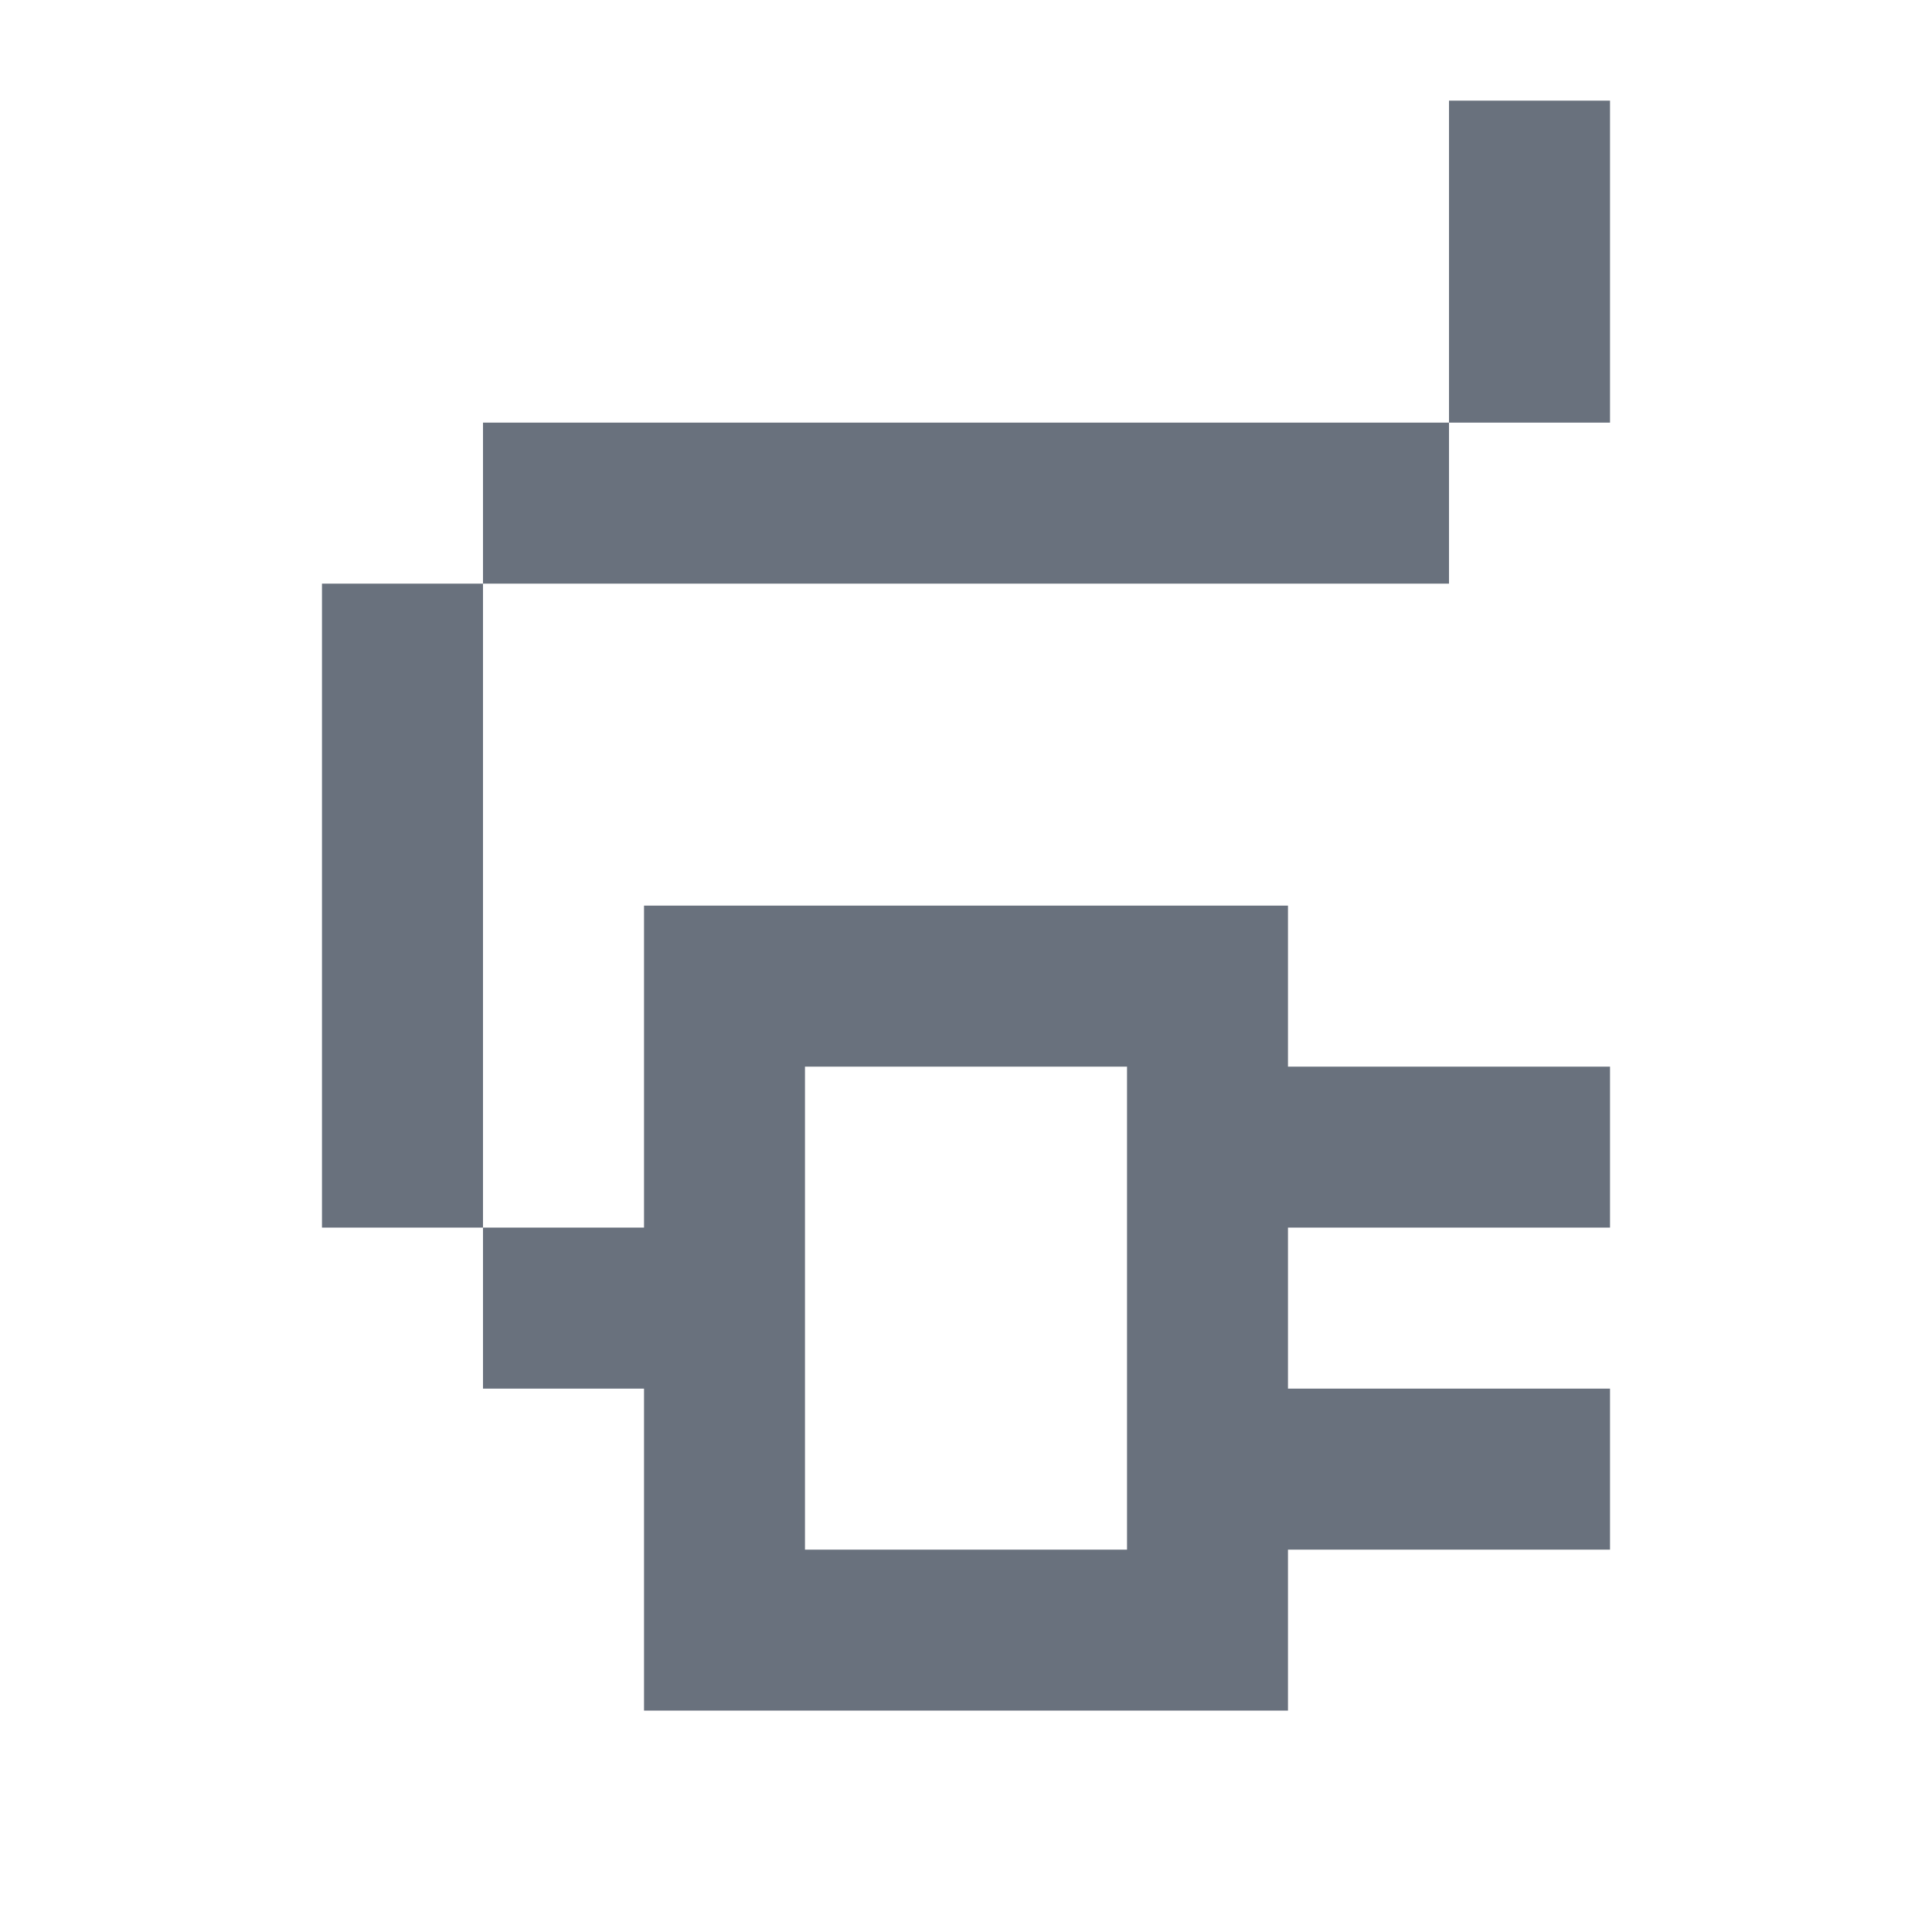
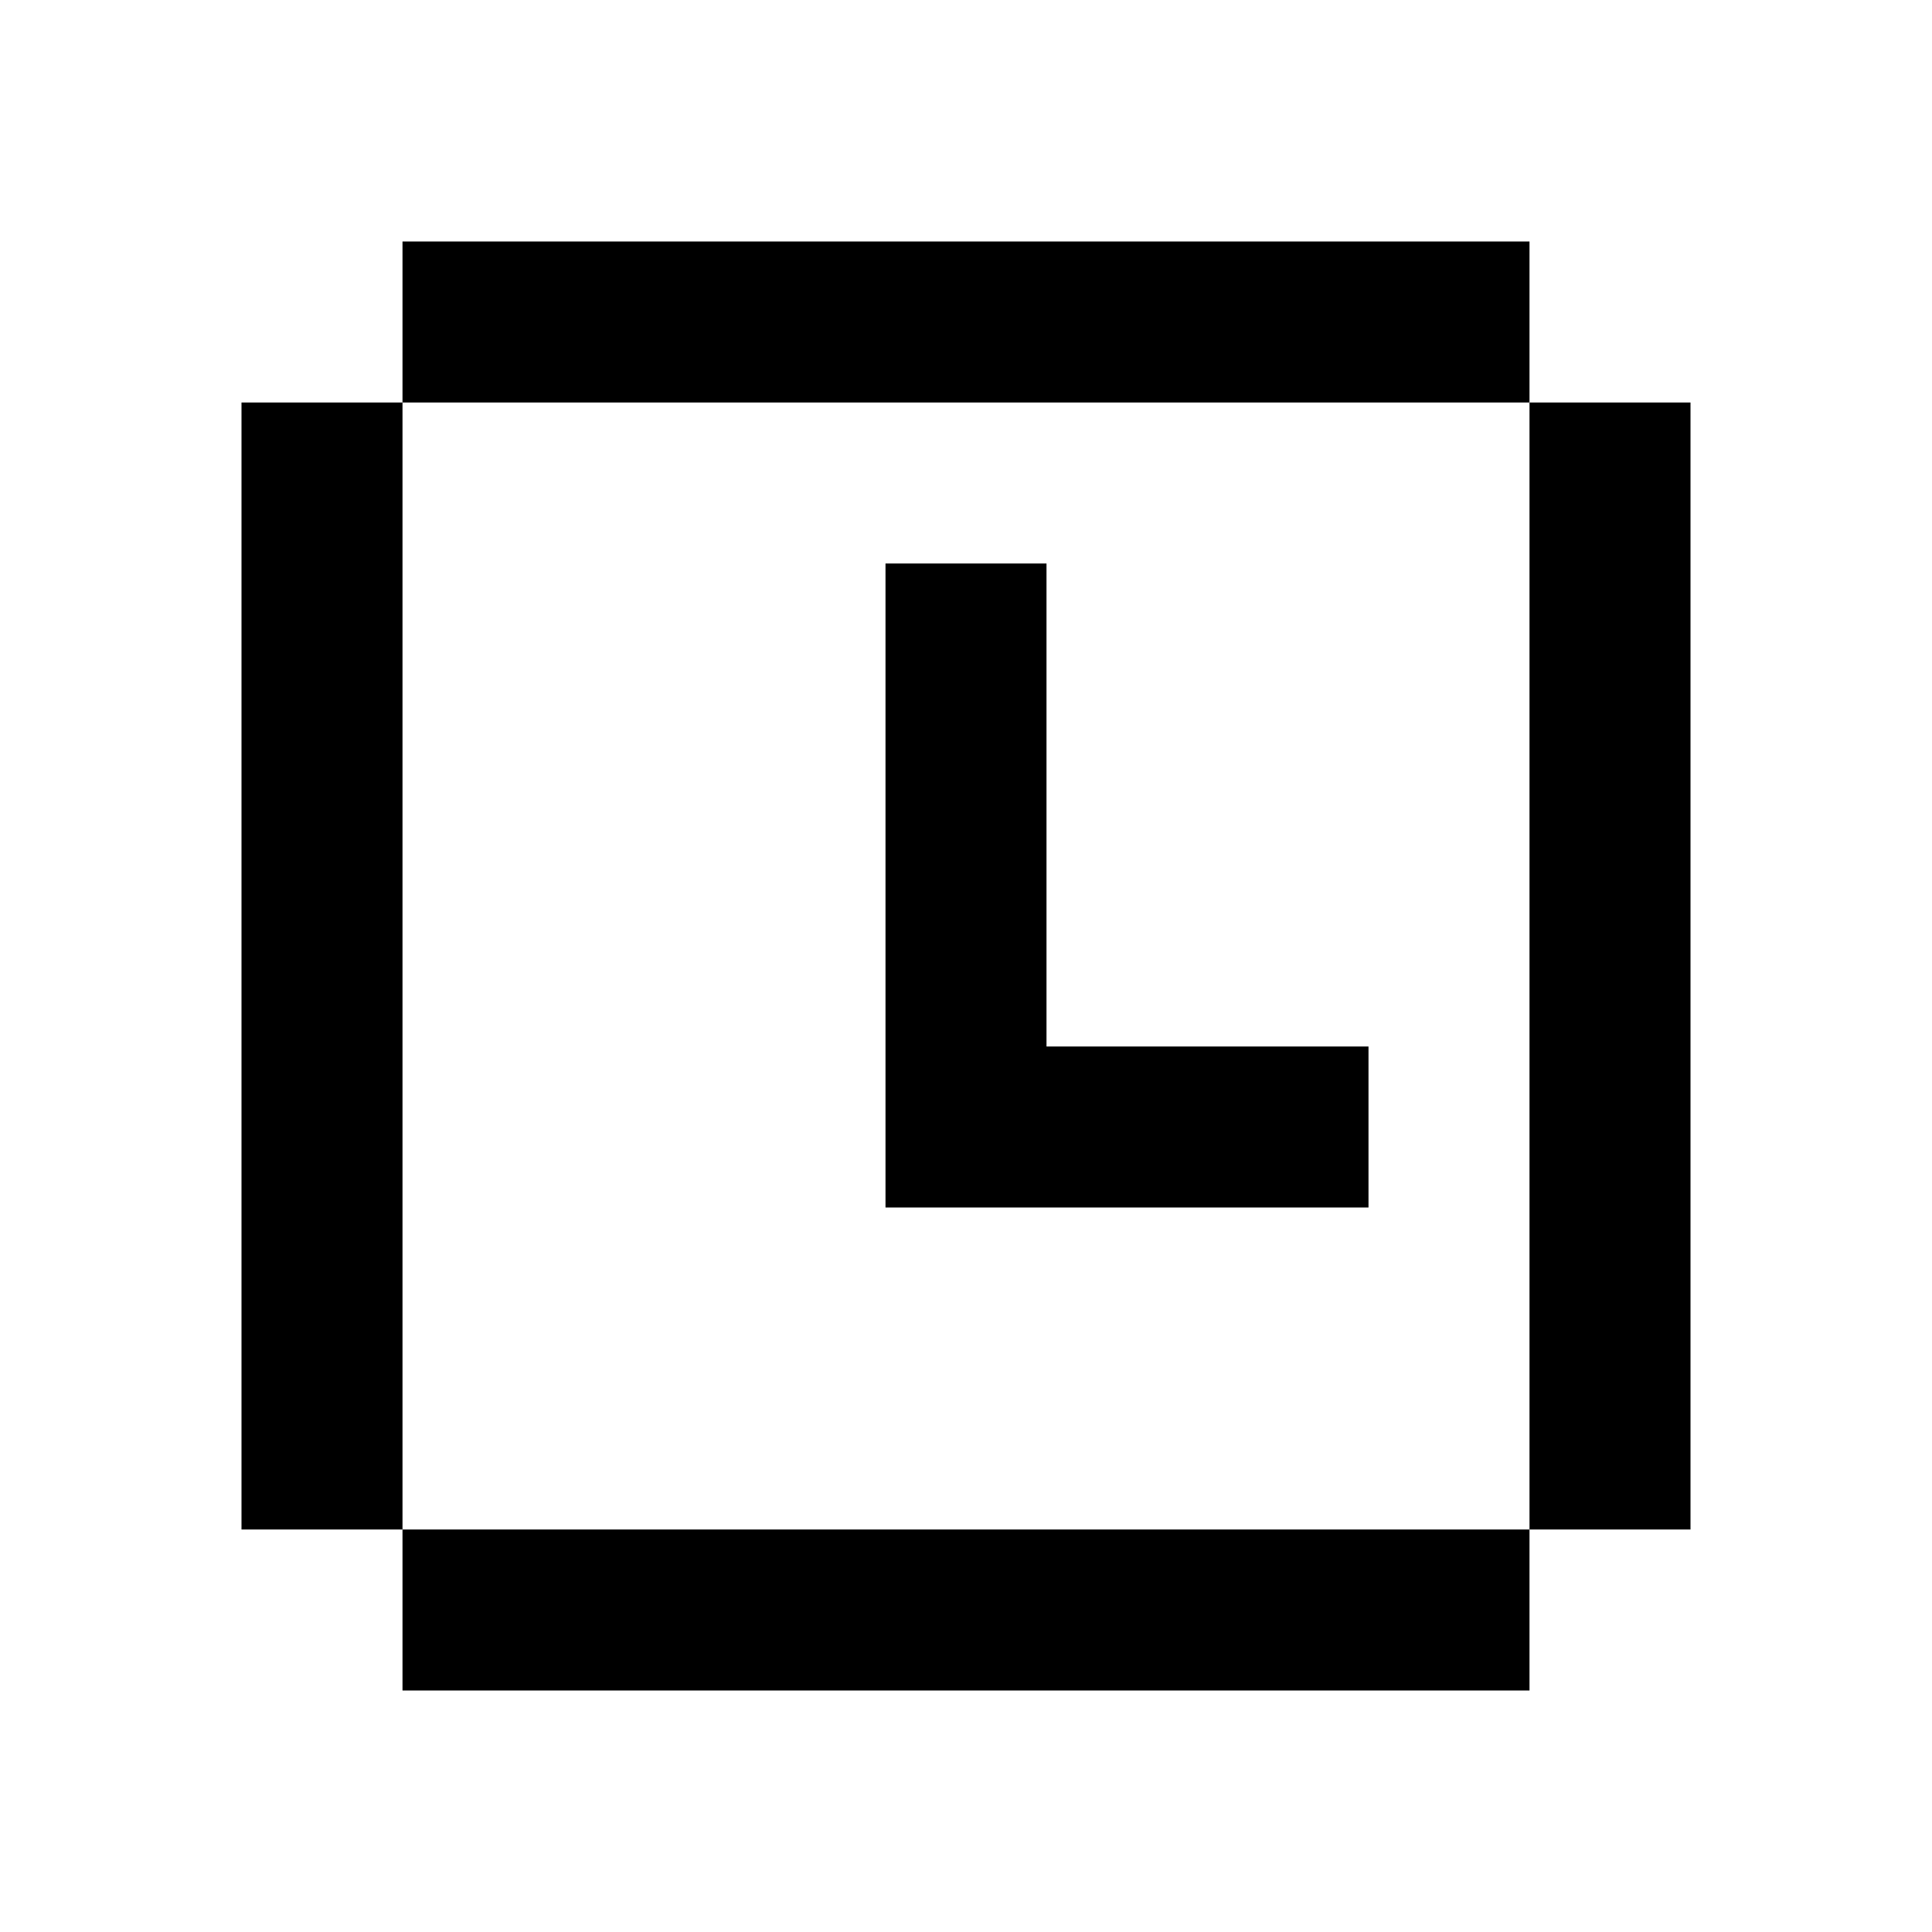
- <svg xmlns="http://www.w3.org/2000/svg" width="32" height="32" viewBox="0 0 32 32" fill="none">
-   <path d="M26.667 1.667H24V7H8V9.667H5.333V20.333H8V23H10.667V28.333H21.333V25.667H26.667V23H21.333V20.333H26.667V17.667H21.333V15H10.667V20.333H8V9.667H24V7H26.667V1.667ZM18.667 25.667H13.333V17.667H18.667V25.667Z" fill="#69717d" />
+ <svg xmlns="http://www.w3.org/2000/svg" width="32" height="32" viewBox="0 0 24 24">
+   <path fill="currentColor" d="M19 3H5v2H3v14h2v2h14v-2h2V5h-2zm0 2v14H5V5zm-8 2h2v6h4v2h-6z" />
</svg>
